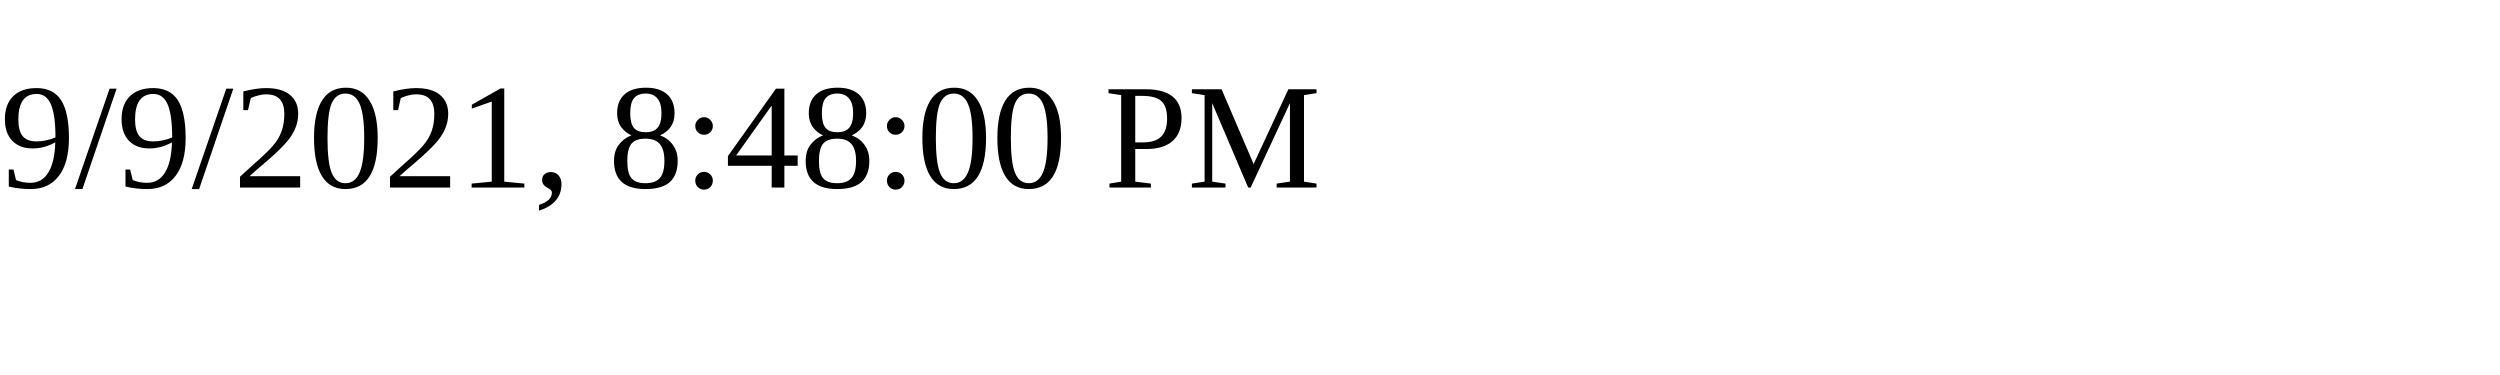
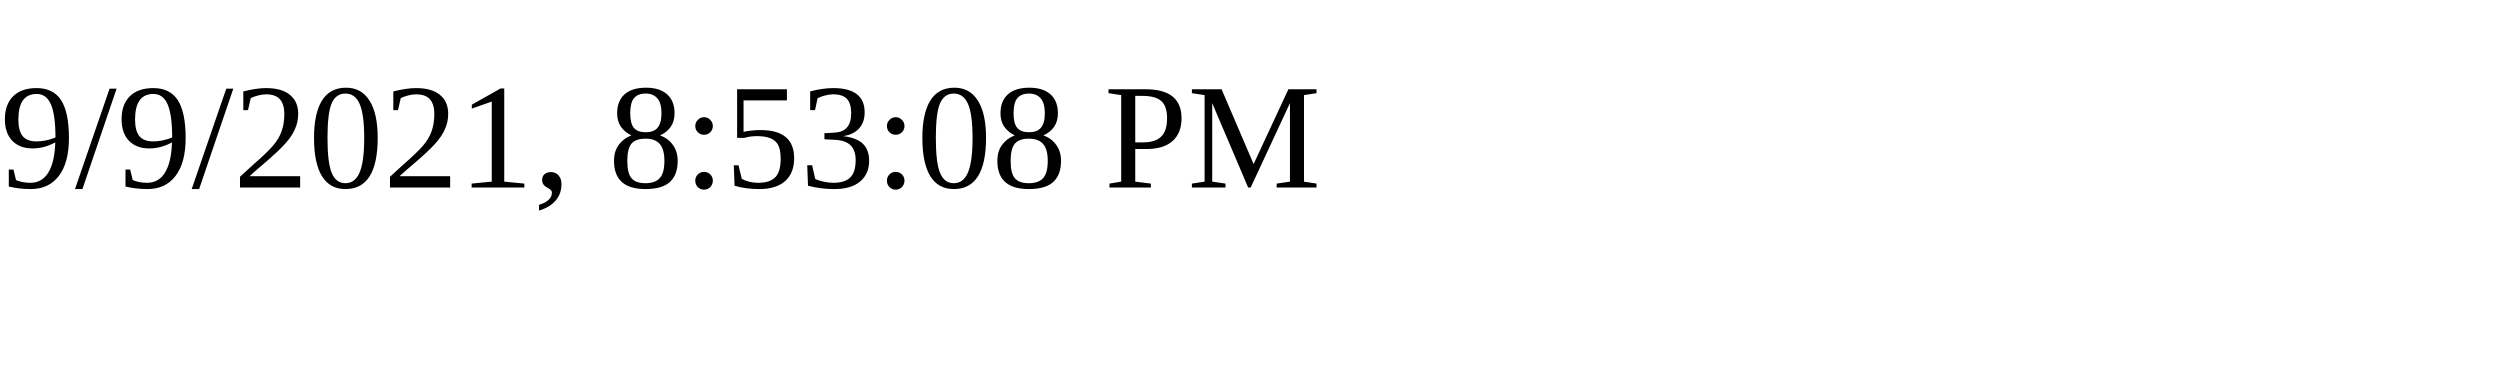
<svg xmlns="http://www.w3.org/2000/svg" height="30" width="200">
-   <text x="0" y="15">9/9/2021, 8:48:00 PM</text>
+   <text x="0" y="15">9/9/2021, 8:53:08 PM</text>
</svg>
